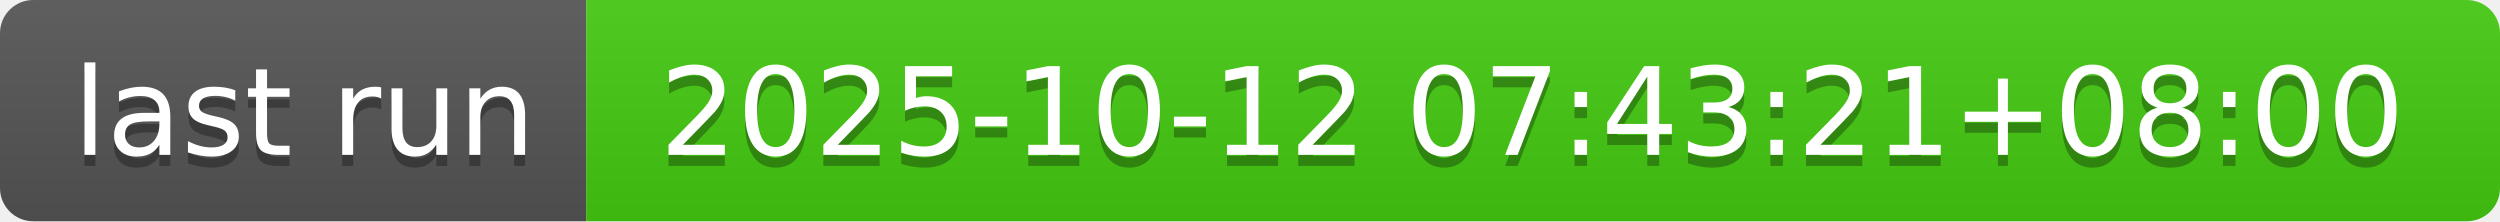
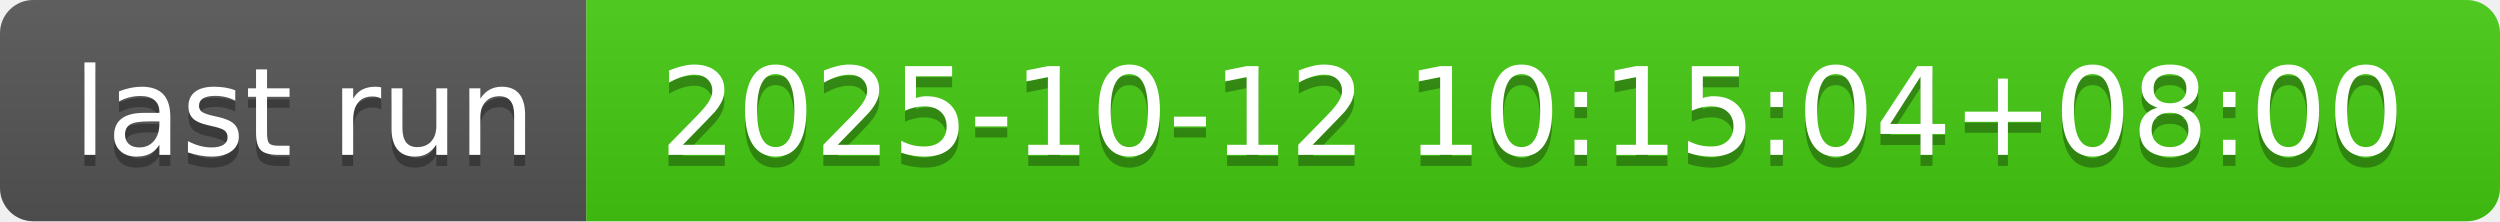
- <svg xmlns="http://www.w3.org/2000/svg" width="226" height="20" role="img" aria-label="last run: 2025-10-12 07:43:21+08:00">
+ <svg xmlns="http://www.w3.org/2000/svg" width="226" height="20" role="img" aria-label="last run: 2025-10-12 10:15:04+08:00">
  <linearGradient id="s" x2="0" y2="100%">
    <stop offset="0" stop-color="#bbb" stop-opacity=".1" />
    <stop offset="1" stop-opacity=".1" />
  </linearGradient>
  <clipPath id="r">
    <rect width="226" height="20" rx="3" fill="#fff" />
  </clipPath>
  <g clip-path="url(#r)">
    <rect width="53" height="20" fill="#555" />
    <rect x="53" width="173" height="20" fill="#4c1" />
    <rect width="226" height="20" fill="url(#s)" />
  </g>
  <g fill="#fff" text-anchor="middle" font-family="Verdana,Geneva,DejaVu Sans,sans-serif" text-rendering="geometricPrecision" font-size="110">
    <text aria-hidden="true" x="275" y="150" fill="#010101" fill-opacity=".3" transform="scale(.1)" textLength="430">last run</text>
    <text x="275" y="140" transform="scale(.1)" fill="#fff" textLength="430">last run</text>
-     <text aria-hidden="true" x="1385" y="150" fill="#010101" fill-opacity=".3" transform="scale(.1)" textLength="1630">2025-10-12 07:43:21+08:00</text>
-     <text x="1385" y="140" transform="scale(.1)" fill="#fff" textLength="1630">2025-10-12 07:43:21+08:00</text>
+     <text aria-hidden="true" x="1385" y="150" fill="#010101" fill-opacity=".3" transform="scale(.1)" textLength="1630">2025-10-12 10:15:04+08:00</text>
+     <text x="1385" y="140" transform="scale(.1)" fill="#fff" textLength="1630">2025-10-12 10:15:04+08:00</text>
  </g>
</svg>
